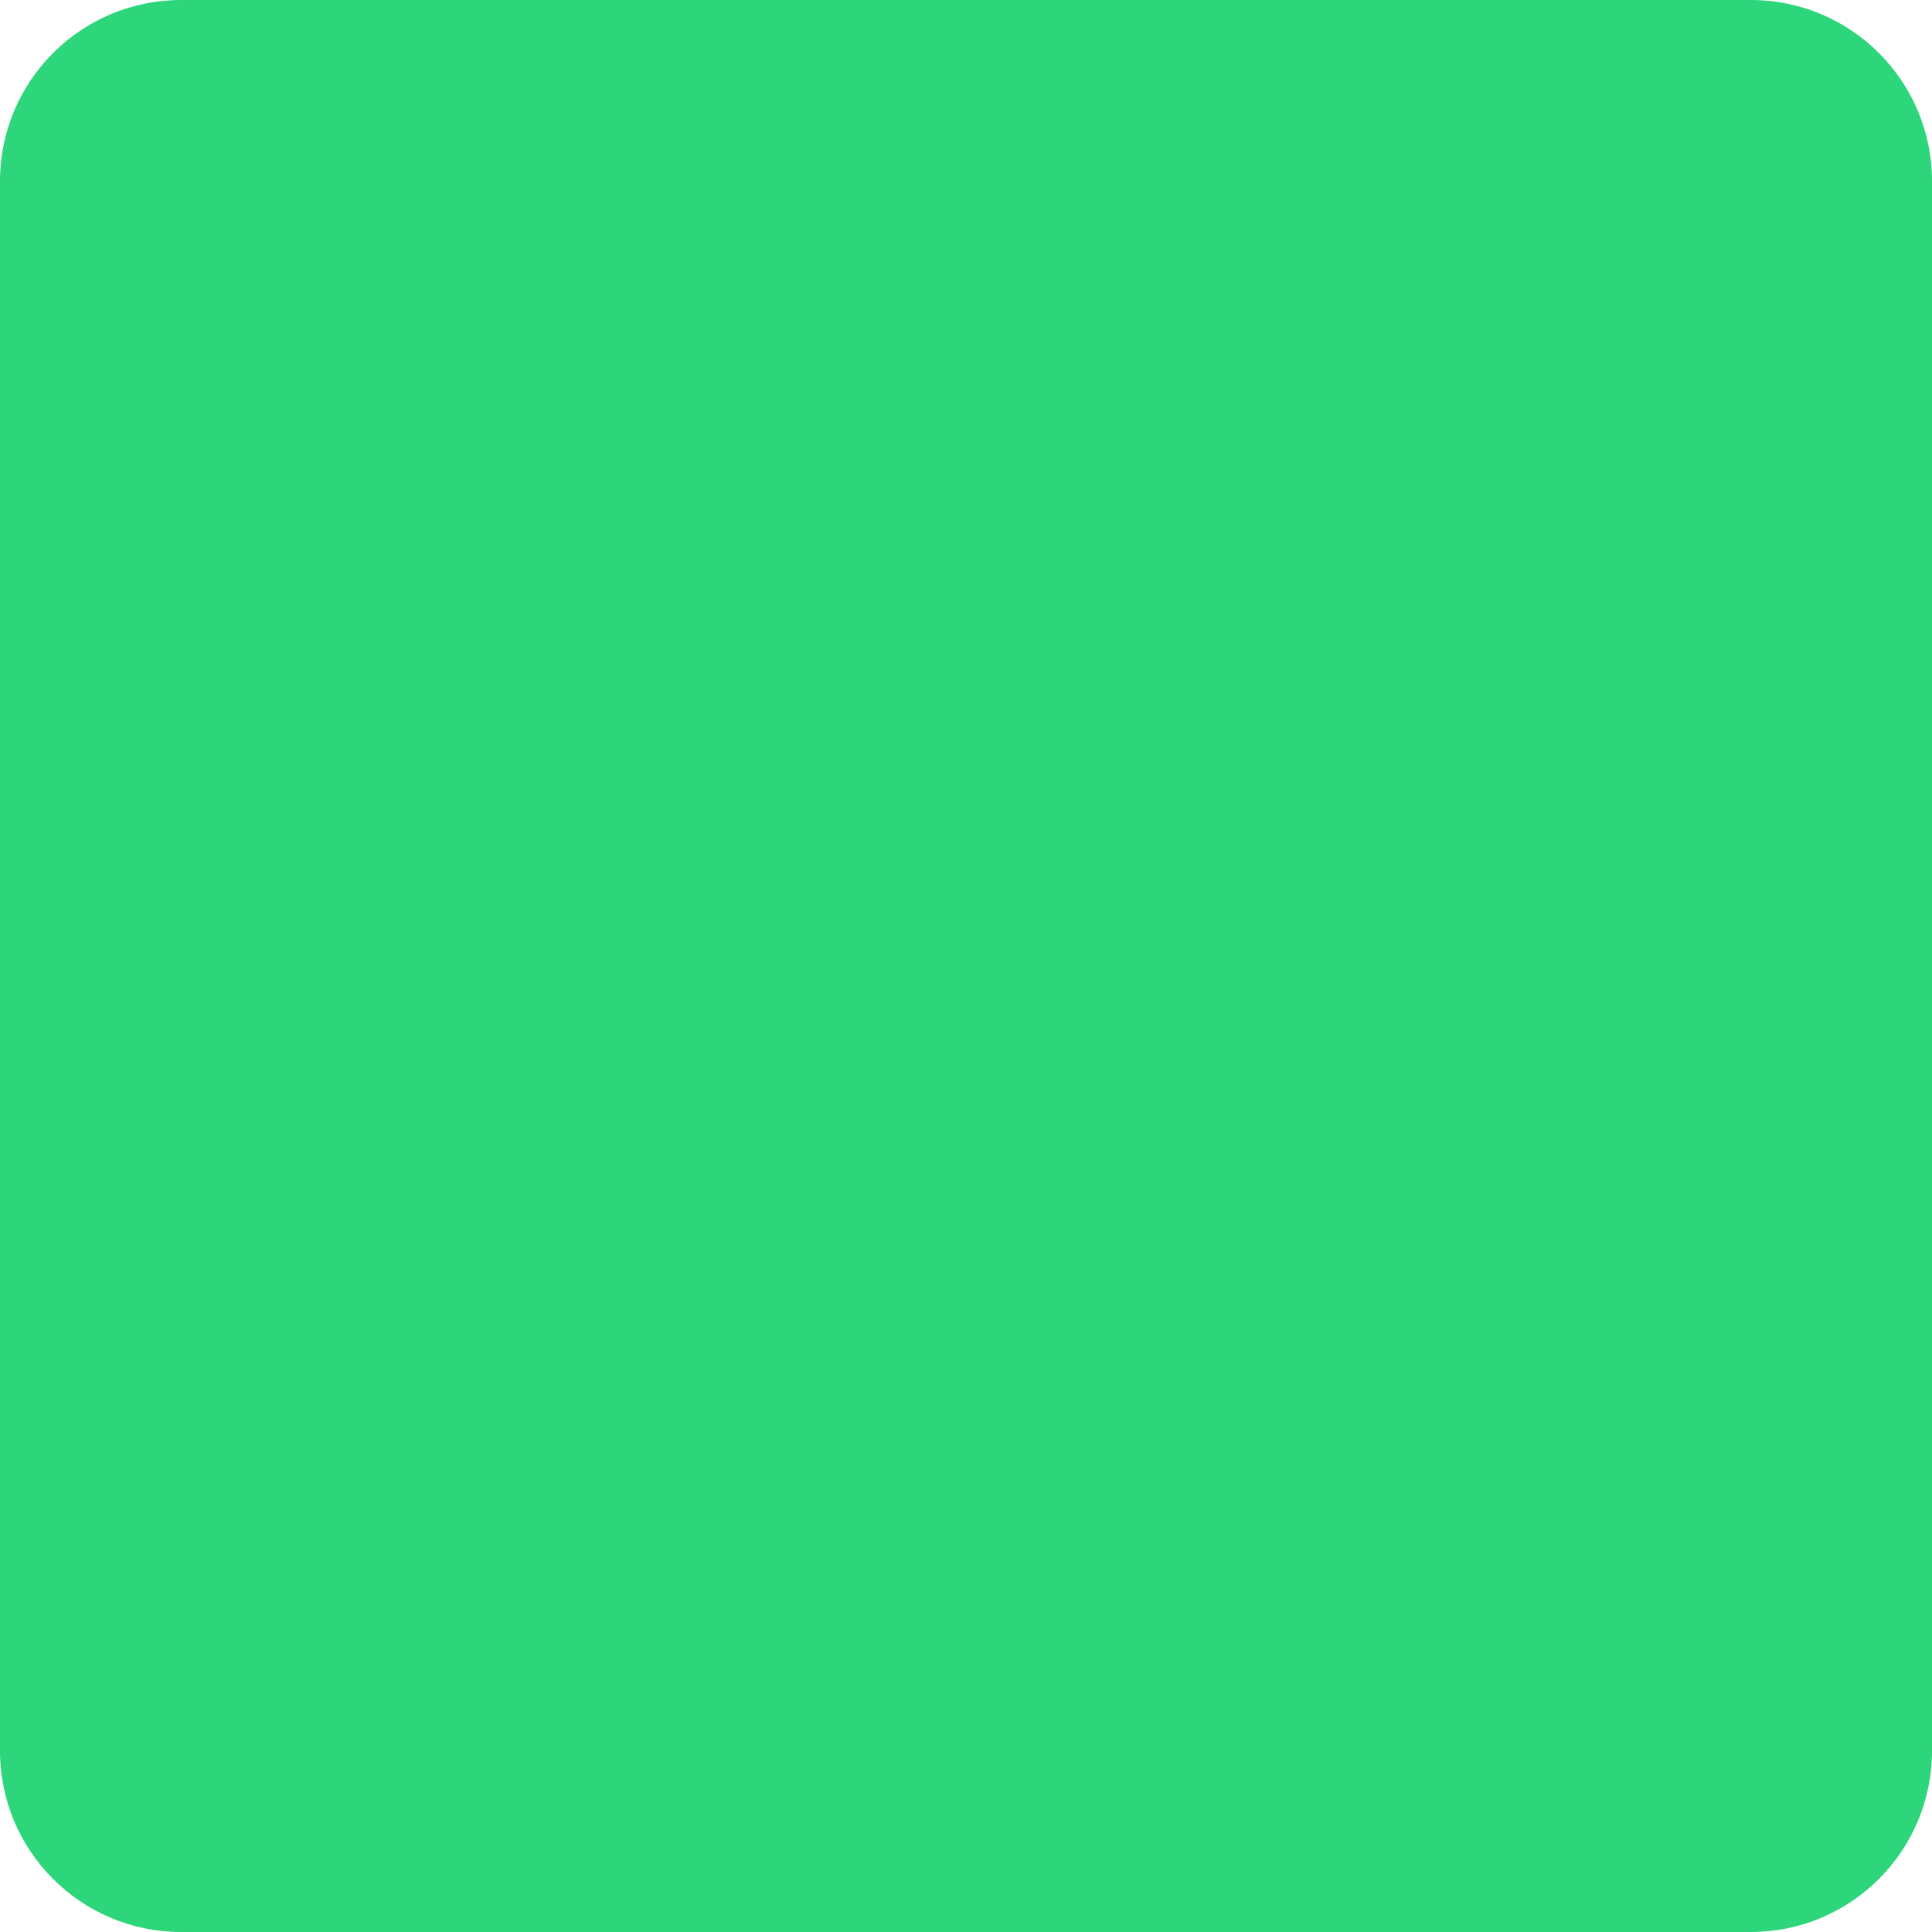
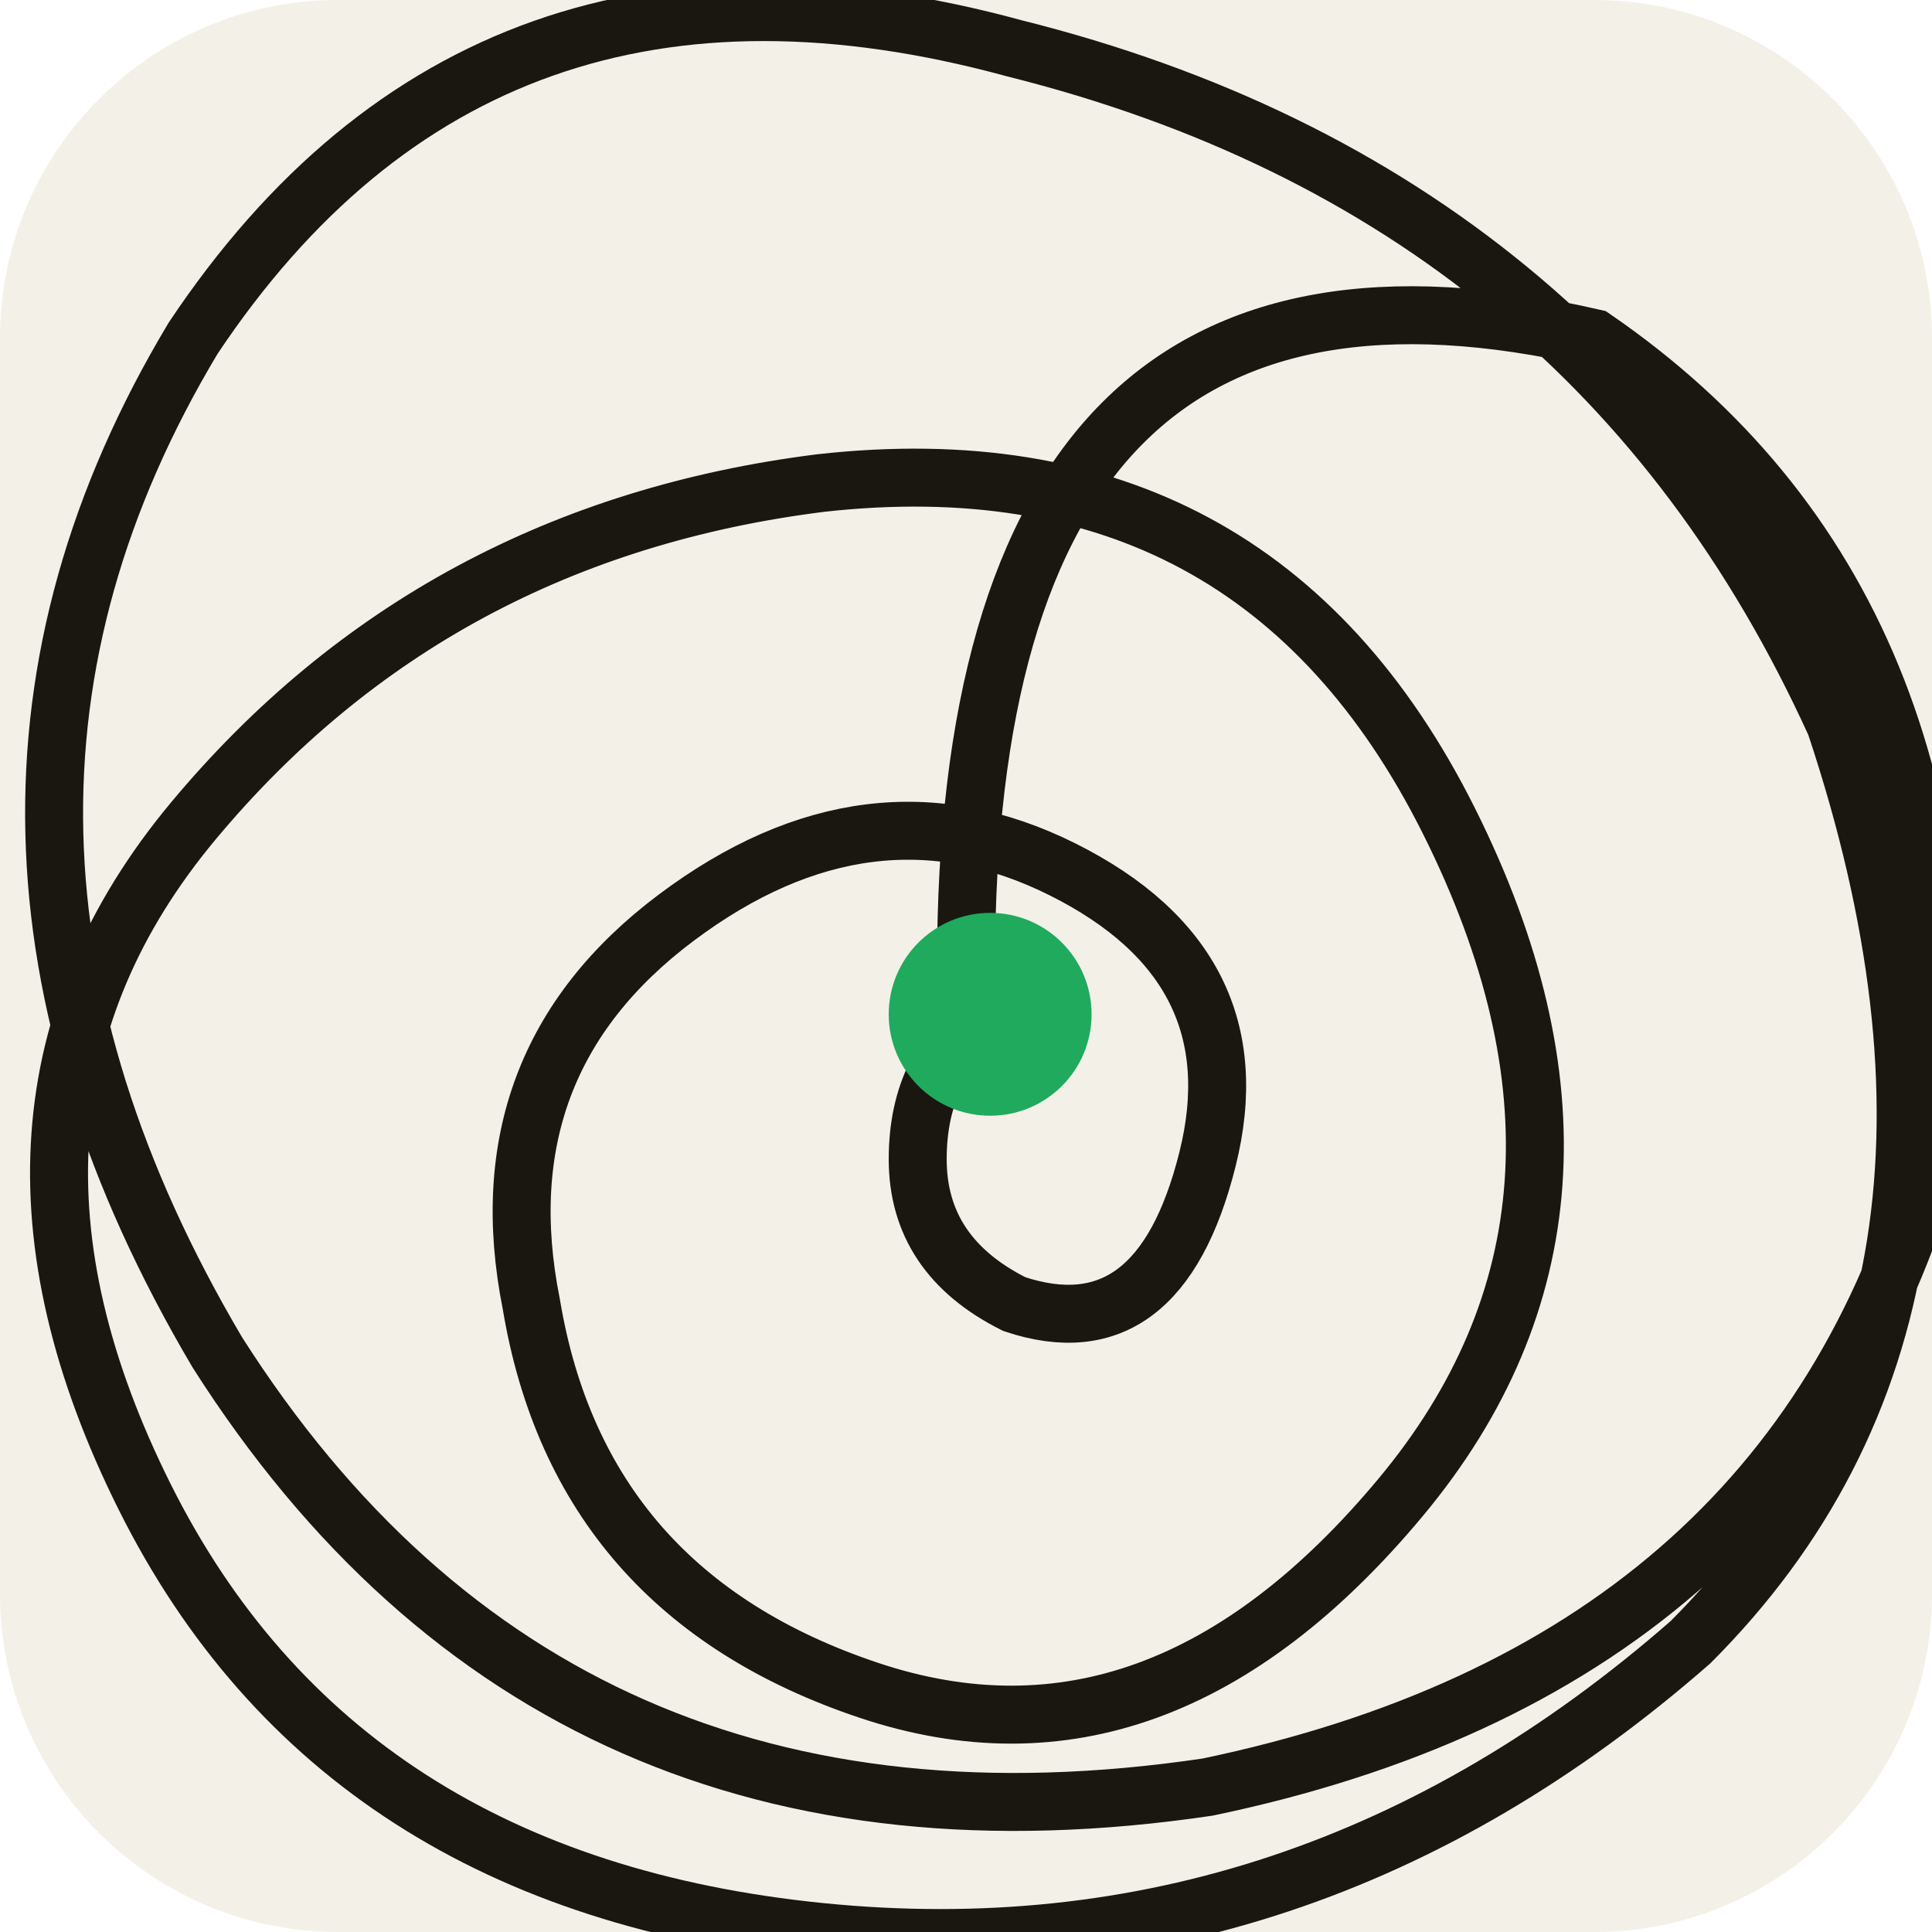
- <svg xmlns="http://www.w3.org/2000/svg" viewBox="0 0 32 32">
-   <rect width="32" height="32" rx="3" ry="3" fill="#2dd67a" />
+ <svg xmlns="http://www.w3.org/2000/svg" viewBox="0 0 80 80" role="img" aria-label="Loopzero">
+   <rect width="80" height="80" rx="14" fill="#f3f0e7" />
+   <path d="M40,40 Q40,8 66,14 Q82,25 80,48 Q74,69 50,74 Q23,78 9,56 Q-4,34 8,14 Q20,-4 42,2 Q66,8 76,30 Q84,54 70,68 Q54,82 34,80 Q14,78 6,62 Q-2,46 8,34 Q18,22 34,20 Q52,18 60,34 Q68,50 58,62 Q48,74 36,70 Q24,66 22,54 Q20,44 28,38 Q36,32 44,36 Q52,40 50,48 Q48,56 42,54 Q38,52 38,48 Q38,44 41,42" fill="none" stroke="#1a1710" stroke-width="2.4" stroke-linecap="round" />
+   <circle cx="41" cy="42" r="4.2" fill="#1faa5e" />
</svg>
